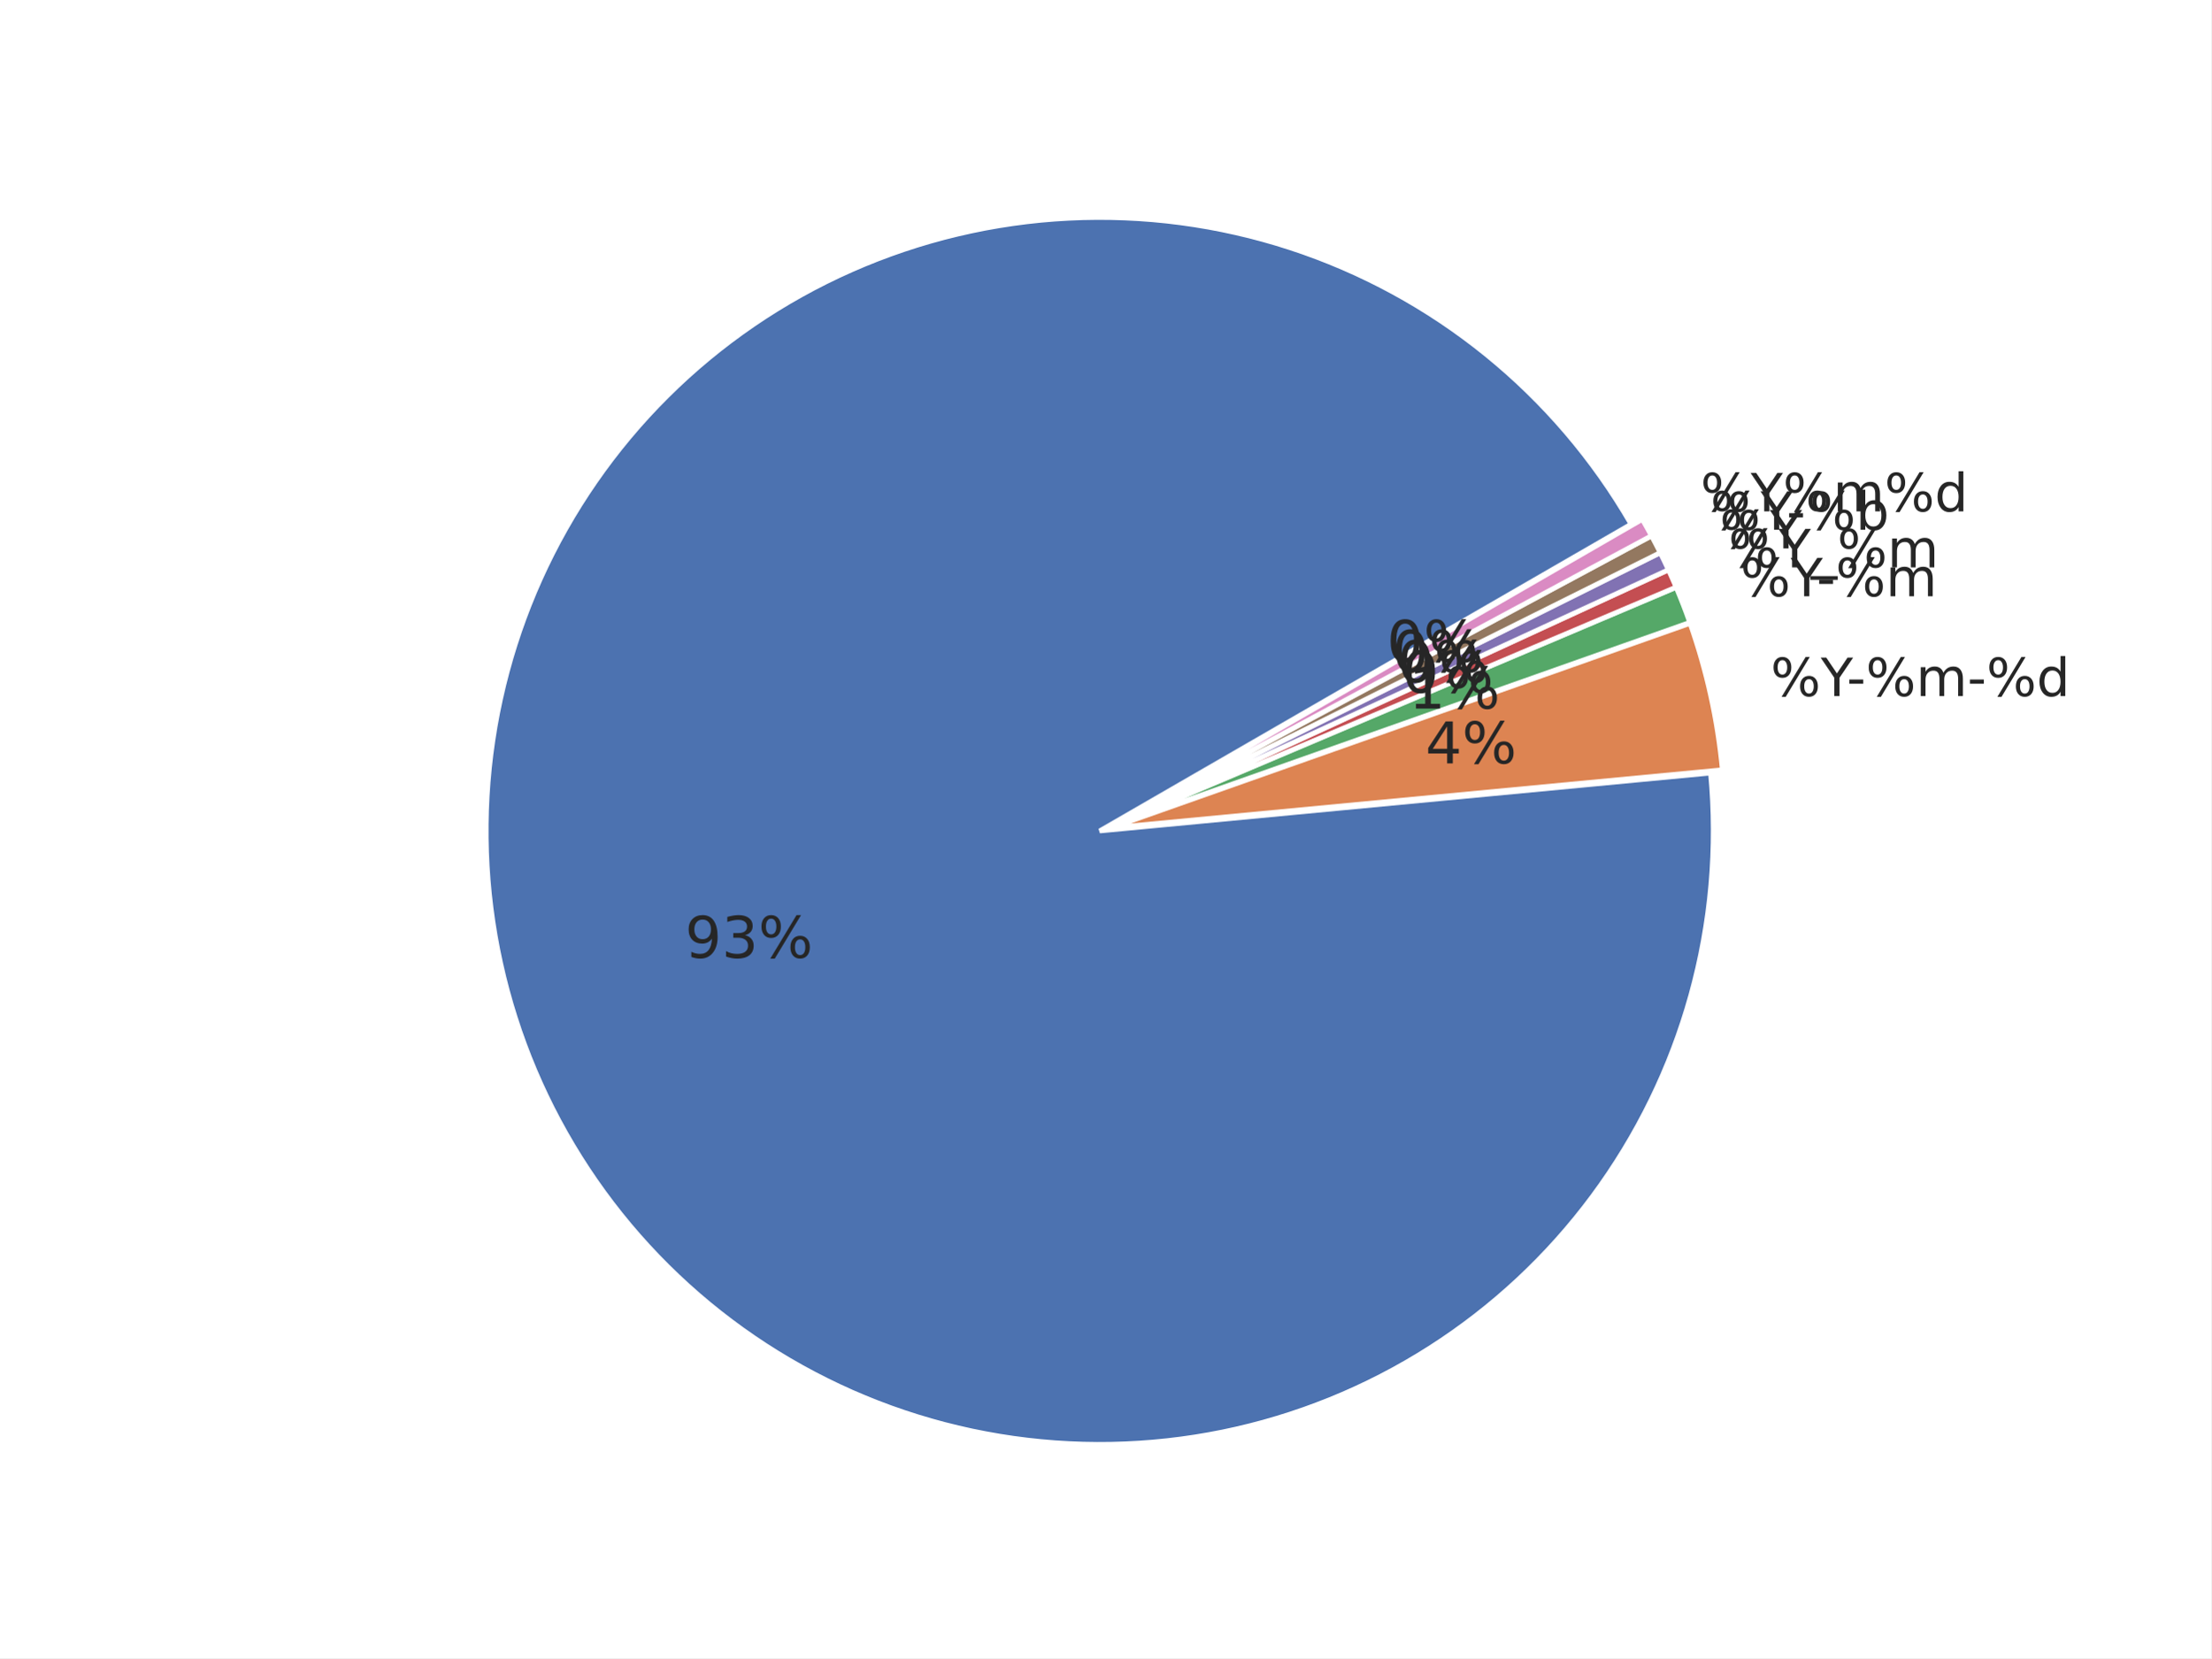
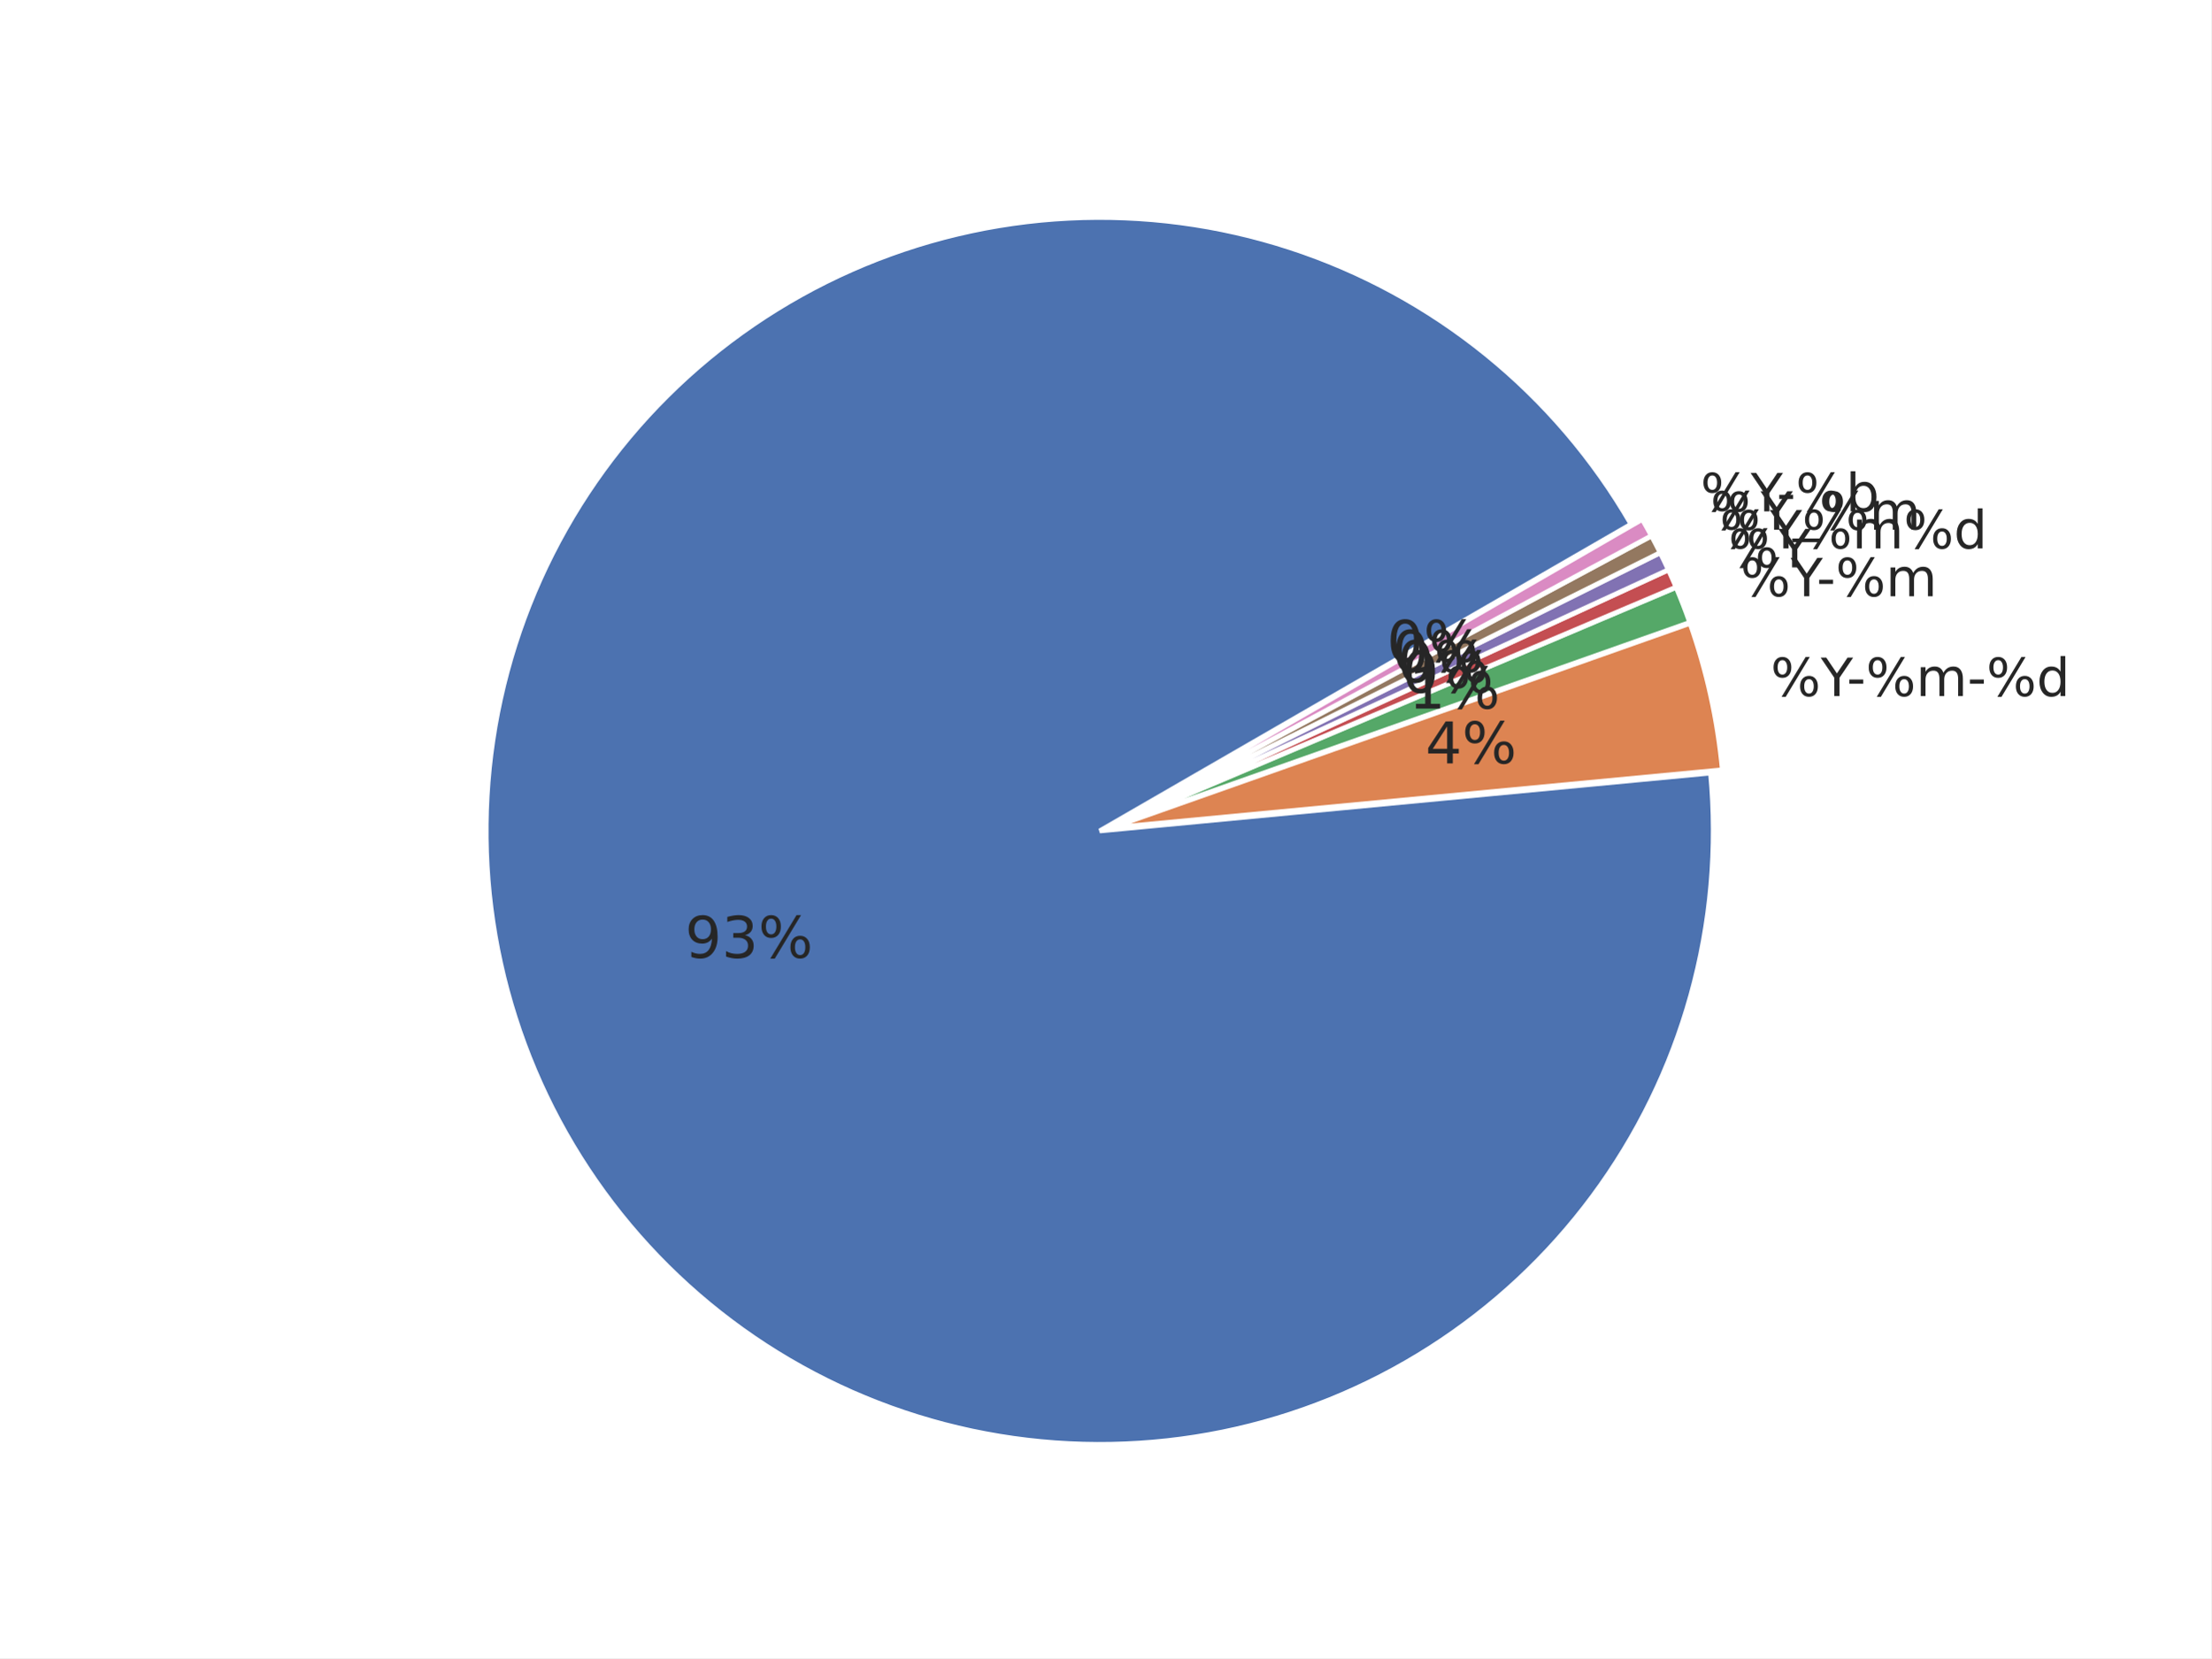
<svg xmlns="http://www.w3.org/2000/svg" xmlns:xlink="http://www.w3.org/1999/xlink" width="460.8pt" height="345.6pt" viewBox="0 0 460.8 345.6" version="1.1">
  <defs>
    <style type="text/css">*{stroke-linejoin: round; stroke-linecap: butt}</style>
  </defs>
  <g id="figure_1">
    <g id="patch_1">
      <path d="M 0 345.6  L 460.8 345.6  L 460.8 0  L 0 0  z " style="fill: #ffffff" />
    </g>
    <g id="axes_1">
      <g id="matplotlib.axis_1" />
      <g id="matplotlib.axis_2" />
      <g id="patch_2">
        <path d="M 339.922 109.253  C 332.103 95.709 321.865 83.715 309.718 73.865  C 297.571 64.016 283.719 56.478 268.852 51.626  C 253.985 46.774 238.353 44.691 222.734 45.48  C 207.115 46.268 191.773 49.915 177.47 56.24  C 163.167 62.564 150.145 71.459 139.052 82.482  C 127.958 93.504 118.981 106.469 112.565 120.732  C 106.15 134.994 102.405 150.313 101.516 165.926  C 100.628 181.539 102.612 197.184 107.368 212.082  C 112.125 226.98 119.574 240.879 129.346 253.089  C 139.118 265.299 151.047 275.613 164.54 283.519  C 178.033 291.424 192.863 296.788 208.292 299.343  C 223.72 301.898 239.487 301.601 254.809 298.467  C 270.13 295.333 284.747 289.414 297.933 281.006  C 311.119 272.598 322.652 261.841 331.956 249.272  C 341.261 236.703 348.182 222.532 352.374 207.466  C 356.566 192.4 357.959 176.691 356.483 161.123  L 229.182 173.189  z " style="fill: #4c72b0; stroke: #ffffff; stroke-linejoin: miter" />
      </g>
      <g id="patch_3">
        <path d="M 358.95 160.458  C 358.457 155.254 357.645 150.085 356.519 144.981  C 355.393 139.876 353.955 134.846 352.213 129.917  L 231.649 172.525  z " style="fill: #dd8452; stroke: #ffffff; stroke-linejoin: miter" />
      </g>
      <g id="patch_4">
        <path d="M 352.157 129.73  C 351.721 128.498 351.267 127.273 350.794 126.055  C 350.322 124.837 349.83 123.627 349.32 122.424  L 231.592 172.337  z " style="fill: #55a868; stroke: #ffffff; stroke-linejoin: miter" />
      </g>
      <g id="patch_5">
        <path d="M 349.298 122.369  C 349.043 121.768 348.783 121.169 348.519 120.571  C 348.255 119.974 347.986 119.378 347.713 118.785  L 231.569 172.283  z " style="fill: #c44e52; stroke: #ffffff; stroke-linejoin: miter" />
      </g>
      <g id="patch_6">
        <path d="M 347.696 118.75  C 347.423 118.156 347.145 117.565 346.863 116.976  C 346.58 116.387 346.294 115.8 346.002 115.215  L 231.553 172.247  z " style="fill: #8172b3; stroke: #ffffff; stroke-linejoin: miter" />
      </g>
      <g id="patch_7">
        <path d="M 345.985 115.18  C 345.693 114.596 345.398 114.013 345.097 113.433  C 344.797 112.853 344.492 112.275 344.183 111.7  L 231.536 172.212  z " style="fill: #937860; stroke: #ffffff; stroke-linejoin: miter" />
      </g>
      <g id="patch_8">
        <path d="M 344.165 111.665  C 343.856 111.09 343.542 110.517 343.224 109.946  C 342.906 109.376 342.584 108.807 342.257 108.242  L 231.517 172.178  z " style="fill: #da8bc3; stroke: #ffffff; stroke-linejoin: miter" />
      </g>
      <g id="text_1">
        <g style="fill: #262626" transform="translate(369.006 145.0844) scale(0.11 -0.11)">
          <defs>
            <path id="DejaVuSans-8" d="M 4653 2053  Q 4381 2053 4226 1822  Q 4072 1591 4072 1178  Q 4072 772 4226 539  Q 4381 306 4653 306  Q 4919 306 5073 539  Q 5228 772 5228 1178  Q 5228 1588 5073 1820  Q 4919 2053 4653 2053  z M 4653 2450  Q 5147 2450 5437 2106  Q 5728 1763 5728 1178  Q 5728 594 5436 251  Q 5144 -91 4653 -91  Q 4153 -91 3862 251  Q 3572 594 3572 1178  Q 3572 1766 3864 2108  Q 4156 2450 4653 2450  z M 1428 4353  Q 1159 4353 1004 4120  Q 850 3888 850 3481  Q 850 3069 1003 2837  Q 1156 2606 1428 2606  Q 1700 2606 1854 2837  Q 2009 3069 2009 3481  Q 2009 3884 1853 4118  Q 1697 4353 1428 4353  z M 4250 4750  L 4750 4750  L 1831 -91  L 1331 -91  L 4250 4750  z M 1428 4750  Q 1922 4750 2215 4408  Q 2509 4066 2509 3481  Q 2509 2891 2217 2550  Q 1925 2209 1428 2209  Q 931 2209 642 2551  Q 353 2894 353 3481  Q 353 4063 643 4406  Q 934 4750 1428 4750  z " transform="scale(0.015625)" />
            <path id="DejaVuSans-3c" d="M -13 4666  L 666 4666  L 1959 2747  L 3244 4666  L 3922 4666  L 2272 2222  L 2272 0  L 1638 0  L 1638 2222  L -13 4666  z " transform="scale(0.015625)" />
            <path id="DejaVuSans-10" d="M 313 2009  L 1997 2009  L 1997 1497  L 313 1497  L 313 2009  z " transform="scale(0.015625)" />
            <path id="DejaVuSans-50" d="M 3328 2828  Q 3544 3216 3844 3400  Q 4144 3584 4550 3584  Q 5097 3584 5394 3201  Q 5691 2819 5691 2113  L 5691 0  L 5113 0  L 5113 2094  Q 5113 2597 4934 2840  Q 4756 3084 4391 3084  Q 3944 3084 3684 2787  Q 3425 2491 3425 1978  L 3425 0  L 2847 0  L 2847 2094  Q 2847 2600 2669 2842  Q 2491 3084 2119 3084  Q 1678 3084 1418 2786  Q 1159 2488 1159 1978  L 1159 0  L 581 0  L 581 3500  L 1159 3500  L 1159 2956  Q 1356 3278 1631 3431  Q 1906 3584 2284 3584  Q 2666 3584 2933 3390  Q 3200 3197 3328 2828  z " transform="scale(0.015625)" />
            <path id="DejaVuSans-47" d="M 2906 2969  L 2906 4863  L 3481 4863  L 3481 0  L 2906 0  L 2906 525  Q 2725 213 2448 61  Q 2172 -91 1784 -91  Q 1150 -91 751 415  Q 353 922 353 1747  Q 353 2572 751 3078  Q 1150 3584 1784 3584  Q 2172 3584 2448 3432  Q 2725 3281 2906 2969  z M 947 1747  Q 947 1113 1208 752  Q 1469 391 1925 391  Q 2381 391 2643 752  Q 2906 1113 2906 1747  Q 2906 2381 2643 2742  Q 2381 3103 1925 3103  Q 1469 3103 1208 2742  Q 947 2381 947 1747  z " transform="scale(0.015625)" />
          </defs>
          <use xlink:href="#DejaVuSans-8" />
          <use xlink:href="#DejaVuSans-3c" transform="translate(95.01562 0)" />
          <use xlink:href="#DejaVuSans-10" transform="translate(144.2344 0)" />
          <use xlink:href="#DejaVuSans-8" transform="translate(180.3125 0)" />
          <use xlink:href="#DejaVuSans-50" transform="translate(275.3281 0)" />
          <use xlink:href="#DejaVuSans-10" transform="translate(372.7344 0)" />
          <use xlink:href="#DejaVuSans-8" transform="translate(408.8125 0)" />
          <use xlink:href="#DejaVuSans-47" transform="translate(503.8281 0)" />
        </g>
      </g>
      <g id="text_2">
        <g style="fill: #262626" transform="translate(362.7146 124.2841) scale(0.11 -0.11)">
          <use xlink:href="#DejaVuSans-8" />
          <use xlink:href="#DejaVuSans-3c" transform="translate(95.01562 0)" />
          <use xlink:href="#DejaVuSans-10" transform="translate(144.2344 0)" />
          <use xlink:href="#DejaVuSans-8" transform="translate(180.3125 0)" />
          <use xlink:href="#DejaVuSans-50" transform="translate(275.3281 0)" />
        </g>
      </g>
      <g id="text_3">
        <g style="fill: #262626" transform="translate(360.2138 118.2574) scale(0.11 -0.11)">
+           <use xlink:href="#DejaVuSans-8" />
+           <use xlink:href="#DejaVuSans-3c" transform="translate(95.01562 0)" />
+         </g>
+       </g>
+       <g id="text_4">
+         <g style="fill: #262626" transform="translate(358.3938 114.3067) scale(0.11 -0.11)">
+           <use xlink:href="#DejaVuSans-8" />
+           <use xlink:href="#DejaVuSans-3c" transform="translate(95.01562 0)" />
+           <use xlink:href="#DejaVuSans-8" transform="translate(156.0938 0)" />
+           <use xlink:href="#DejaVuSans-50" transform="translate(251.1094 0)" />
+           <use xlink:href="#DejaVuSans-8" transform="translate(348.5156 0)" />
+           <use xlink:href="#DejaVuSans-47" transform="translate(443.5312 0)" />
+         </g>
+       </g>
+       <g id="text_5">
+         <g style="fill: #262626" transform="translate(356.4536 110.4127) scale(0.11 -0.11)">
          <defs>
            <path id="DejaVuSans-42" d="M 3263 -1063  L 3263 -1509  L -63 -1509  L -63 -1063  L 3263 -1063  z " transform="scale(0.015625)" />
          </defs>
          <use xlink:href="#DejaVuSans-8" />
          <use xlink:href="#DejaVuSans-3c" transform="translate(95.01562 0)" />
          <use xlink:href="#DejaVuSans-42" transform="translate(156.0938 0)" />
          <use xlink:href="#DejaVuSans-8" transform="translate(206.0938 0)" />
          <use xlink:href="#DejaVuSans-50" transform="translate(301.1094 0)" />
        </g>
      </g>
-       <g id="text_4">
-         <g style="fill: #262626" transform="translate(358.3938 114.3063) scale(0.11 -0.11)">
-           <use xlink:href="#DejaVuSans-8" />
-           <use xlink:href="#DejaVuSans-3c" transform="translate(95.01562 0)" />
-         </g>
-       </g>
-       <g id="text_5">
-         <g style="fill: #262626" transform="translate(356.4536 110.4132) scale(0.11 -0.11)">
+       <g id="text_6">
+         <g style="fill: #262626" transform="translate(354.395 106.5809) scale(0.11 -0.11)">
          <defs>
            <path id="DejaVuSans-45" d="M 3116 1747  Q 3116 2381 2855 2742  Q 2594 3103 2138 3103  Q 1681 3103 1420 2742  Q 1159 2381 1159 1747  Q 1159 1113 1420 752  Q 1681 391 2138 391  Q 2594 391 2855 752  Q 3116 1113 3116 1747  z M 1159 2969  Q 1341 3281 1617 3432  Q 1894 3584 2278 3584  Q 2916 3584 3314 3078  Q 3713 2572 3713 1747  Q 3713 922 3314 415  Q 2916 -91 2278 -91  Q 1894 -91 1617 61  Q 1341 213 1159 525  L 1159 0  L 581 0  L 581 4863  L 1159 4863  L 1159 2969  z " transform="scale(0.015625)" />
          </defs>
          <use xlink:href="#DejaVuSans-8" />
          <use xlink:href="#DejaVuSans-3c" transform="translate(95.01562 0)" />
          <use xlink:href="#DejaVuSans-10" transform="translate(144.2344 0)" />
          <use xlink:href="#DejaVuSans-8" transform="translate(180.3125 0)" />
          <use xlink:href="#DejaVuSans-45" transform="translate(275.3281 0)" />
-         </g>
-       </g>
-       <g id="text_6">
-         <g style="fill: #262626" transform="translate(354.395 106.5809) scale(0.11 -0.11)">
-           <use xlink:href="#DejaVuSans-8" />
-           <use xlink:href="#DejaVuSans-3c" transform="translate(95.01562 0)" />
-           <use xlink:href="#DejaVuSans-8" transform="translate(156.0938 0)" />
-           <use xlink:href="#DejaVuSans-50" transform="translate(251.1094 0)" />
-           <use xlink:href="#DejaVuSans-8" transform="translate(348.5156 0)" />
-           <use xlink:href="#DejaVuSans-47" transform="translate(443.5312 0)" />
        </g>
      </g>
      <g id="text_7">
        <g style="fill: #262626" transform="translate(142.7577 199.6418) scale(0.12 -0.12)">
          <defs>
            <path id="DejaVuSans-1c" d="M 703 97  L 703 672  Q 941 559 1184 500  Q 1428 441 1663 441  Q 2288 441 2617 861  Q 2947 1281 2994 2138  Q 2813 1869 2534 1725  Q 2256 1581 1919 1581  Q 1219 1581 811 2004  Q 403 2428 403 3163  Q 403 3881 828 4315  Q 1253 4750 1959 4750  Q 2769 4750 3195 4129  Q 3622 3509 3622 2328  Q 3622 1225 3098 567  Q 2575 -91 1691 -91  Q 1453 -91 1209 -44  Q 966 3 703 97  z M 1959 2075  Q 2384 2075 2632 2365  Q 2881 2656 2881 3163  Q 2881 3666 2632 3958  Q 2384 4250 1959 4250  Q 1534 4250 1286 3958  Q 1038 3666 1038 3163  Q 1038 2656 1286 2365  Q 1534 2075 1959 2075  z " transform="scale(0.015625)" />
            <path id="DejaVuSans-16" d="M 2597 2516  Q 3050 2419 3304 2112  Q 3559 1806 3559 1356  Q 3559 666 3084 287  Q 2609 -91 1734 -91  Q 1441 -91 1130 -33  Q 819 25 488 141  L 488 750  Q 750 597 1062 519  Q 1375 441 1716 441  Q 2309 441 2620 675  Q 2931 909 2931 1356  Q 2931 1769 2642 2001  Q 2353 2234 1838 2234  L 1294 2234  L 1294 2753  L 1863 2753  Q 2328 2753 2575 2939  Q 2822 3125 2822 3475  Q 2822 3834 2567 4026  Q 2313 4219 1838 4219  Q 1578 4219 1281 4162  Q 984 4106 628 3988  L 628 4550  Q 988 4650 1302 4700  Q 1616 4750 1894 4750  Q 2613 4750 3031 4423  Q 3450 4097 3450 3541  Q 3450 3153 3228 2886  Q 3006 2619 2597 2516  z " transform="scale(0.015625)" />
          </defs>
          <use xlink:href="#DejaVuSans-1c" />
          <use xlink:href="#DejaVuSans-16" transform="translate(63.625 0)" />
          <use xlink:href="#DejaVuSans-8" transform="translate(127.25 0)" />
        </g>
      </g>
      <g id="text_8">
        <g style="fill: #262626" transform="translate(297.0524 159.1155) scale(0.12 -0.12)">
          <defs>
            <path id="DejaVuSans-17" d="M 2419 4116  L 825 1625  L 2419 1625  L 2419 4116  z M 2253 4666  L 3047 4666  L 3047 1625  L 3713 1625  L 3713 1100  L 3047 1100  L 3047 0  L 2419 0  L 2419 1100  L 313 1100  L 313 1709  L 2253 4666  z " transform="scale(0.015625)" />
          </defs>
          <use xlink:href="#DejaVuSans-17" />
          <use xlink:href="#DejaVuSans-8" transform="translate(63.625 0)" />
        </g>
      </g>
      <g id="text_9">
        <g style="fill: #262626" transform="translate(293.595 147.685) scale(0.12 -0.12)">
          <defs>
            <path id="DejaVuSans-14" d="M 794 531  L 1825 531  L 1825 4091  L 703 3866  L 703 4441  L 1819 4666  L 2450 4666  L 2450 531  L 3481 531  L 3481 0  L 794 0  L 794 531  z " transform="scale(0.015625)" />
          </defs>
          <use xlink:href="#DejaVuSans-14" />
          <use xlink:href="#DejaVuSans-8" transform="translate(63.625 0)" />
        </g>
      </g>
      <g id="text_10">
        <g style="fill: #262626" transform="translate(292.2207 144.3731) scale(0.12 -0.12)">
          <defs>
            <path id="DejaVuSans-13" d="M 2034 4250  Q 1547 4250 1301 3770  Q 1056 3291 1056 2328  Q 1056 1369 1301 889  Q 1547 409 2034 409  Q 2525 409 2770 889  Q 3016 1369 3016 2328  Q 3016 3291 2770 3770  Q 2525 4250 2034 4250  z M 2034 4750  Q 2819 4750 3233 4129  Q 3647 3509 3647 2328  Q 3647 1150 3233 529  Q 2819 -91 2034 -91  Q 1250 -91 836 529  Q 422 1150 422 2328  Q 422 3509 836 4129  Q 1250 4750 2034 4750  z " transform="scale(0.015625)" />
          </defs>
          <use xlink:href="#DejaVuSans-13" />
          <use xlink:href="#DejaVuSans-8" transform="translate(63.625 0)" />
        </g>
      </g>
      <g id="text_11">
        <g style="fill: #262626" transform="translate(291.2205 142.2017) scale(0.12 -0.12)">
          <use xlink:href="#DejaVuSans-13" />
          <use xlink:href="#DejaVuSans-8" transform="translate(63.625 0)" />
        </g>
      </g>
      <g id="text_12">
        <g style="fill: #262626" transform="translate(290.1542 140.062) scale(0.12 -0.12)">
          <use xlink:href="#DejaVuSans-13" />
          <use xlink:href="#DejaVuSans-8" transform="translate(63.625 0)" />
        </g>
      </g>
      <g id="text_13">
        <g style="fill: #262626" transform="translate(289.0229 137.956) scale(0.12 -0.12)">
          <use xlink:href="#DejaVuSans-13" />
          <use xlink:href="#DejaVuSans-8" transform="translate(63.625 0)" />
        </g>
      </g>
    </g>
  </g>
</svg>
